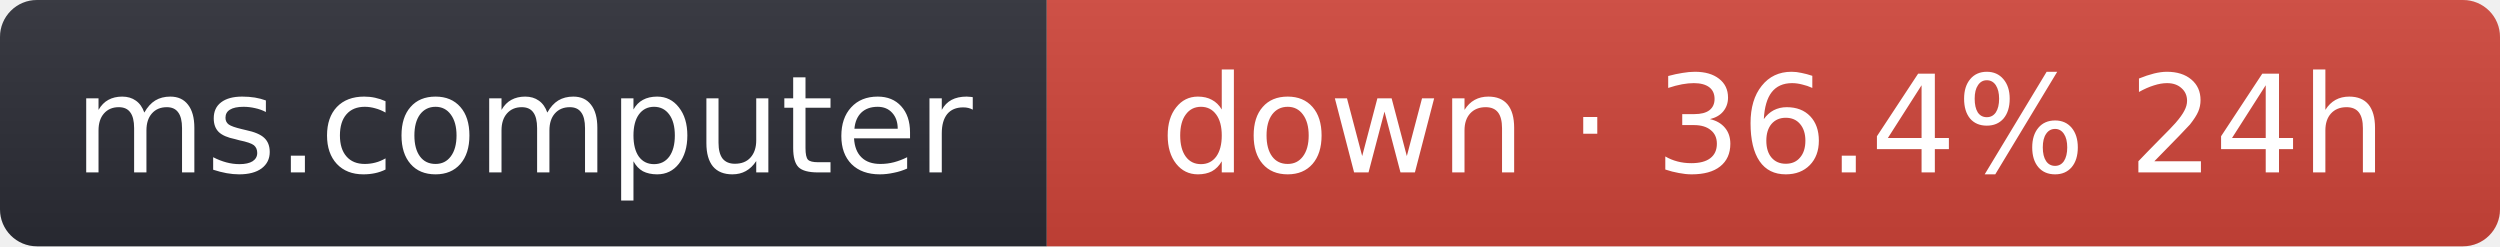
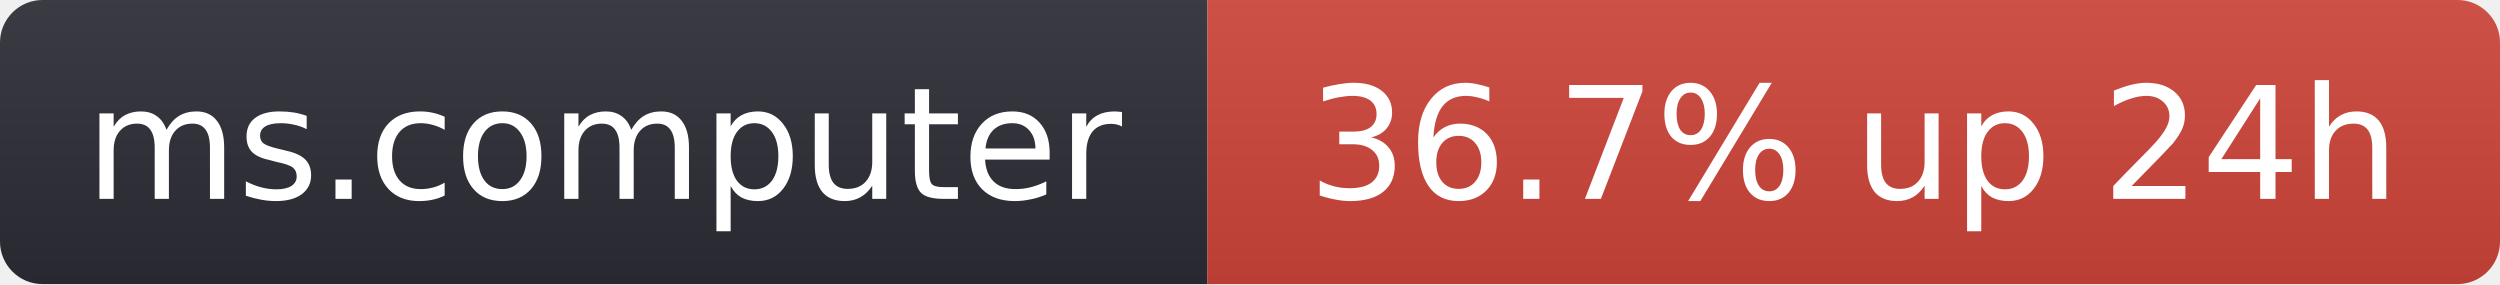
- <svg xmlns="http://www.w3.org/2000/svg" width="203" height="20" role="img" aria-label="ms.computer: down · 36.4% 24h">
+ <svg xmlns="http://www.w3.org/2000/svg" width="176" height="20" role="img" aria-label="ms.computer: 36.7% up 24h">
  <linearGradient id="s" x2="0" y2="100%">
    <stop offset="0" stop-color="#bbb" stop-opacity=".1" />
    <stop offset="1" stop-opacity=".1" />
  </linearGradient>
  <clipPath id="r">
-     <rect width="203" height="20" rx="3" fill="#fff" />
+     <rect width="176" height="20" rx="3" fill="#fff" />
  </clipPath>
  <g clip-path="url(#r)">
    <rect width="85" height="20" fill="#2b2d35" />
-     <rect x="85" width="118" height="20" fill="#d0453a" />
-     <rect width="203" height="20" fill="url(#s)" />
+     <rect x="85" width="91" height="20" fill="#d0453a" />
+     <rect width="176" height="20" fill="url(#s)" />
  </g>
  <g fill="#fff" text-anchor="middle" font-family="Verdana,Geneva,DejaVu Sans,sans-serif" font-size="11">
    <text x="42.5" y="14">ms.computer</text>
-     <text x="144" y="14">down · 36.4% 24h</text>
+     <text x="130.5" y="14">36.7% up 24h</text>
  </g>
</svg>
